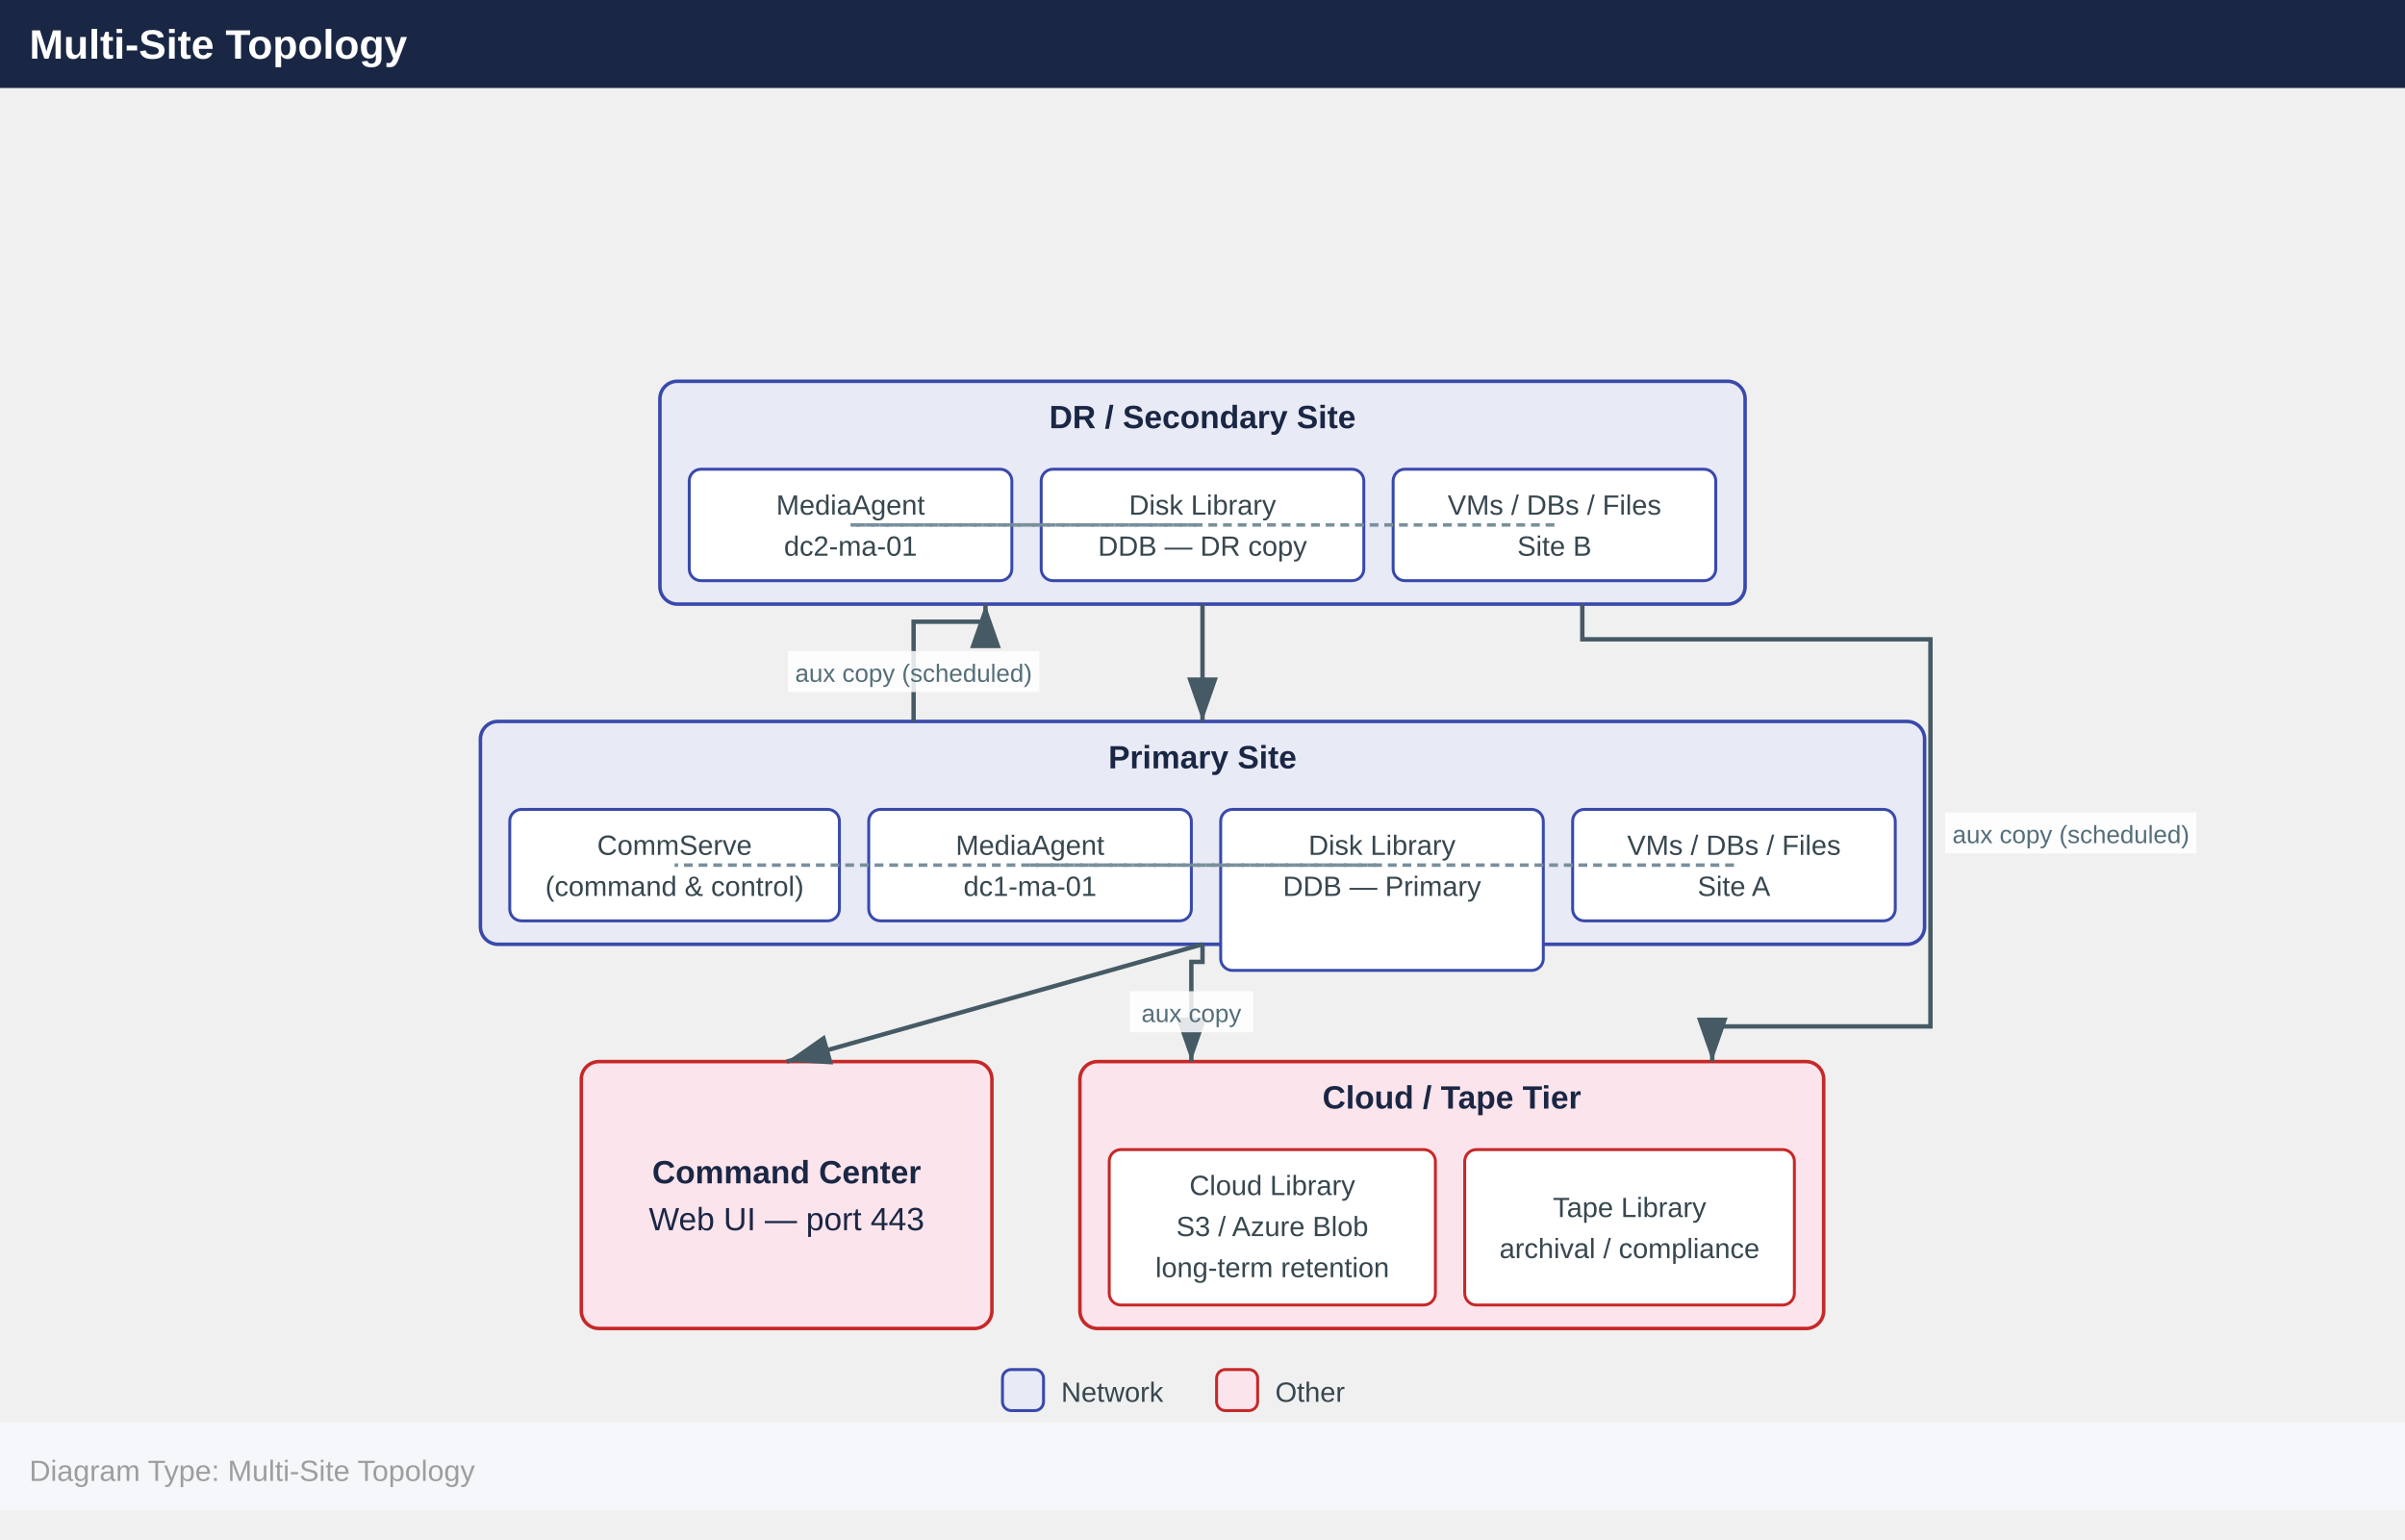
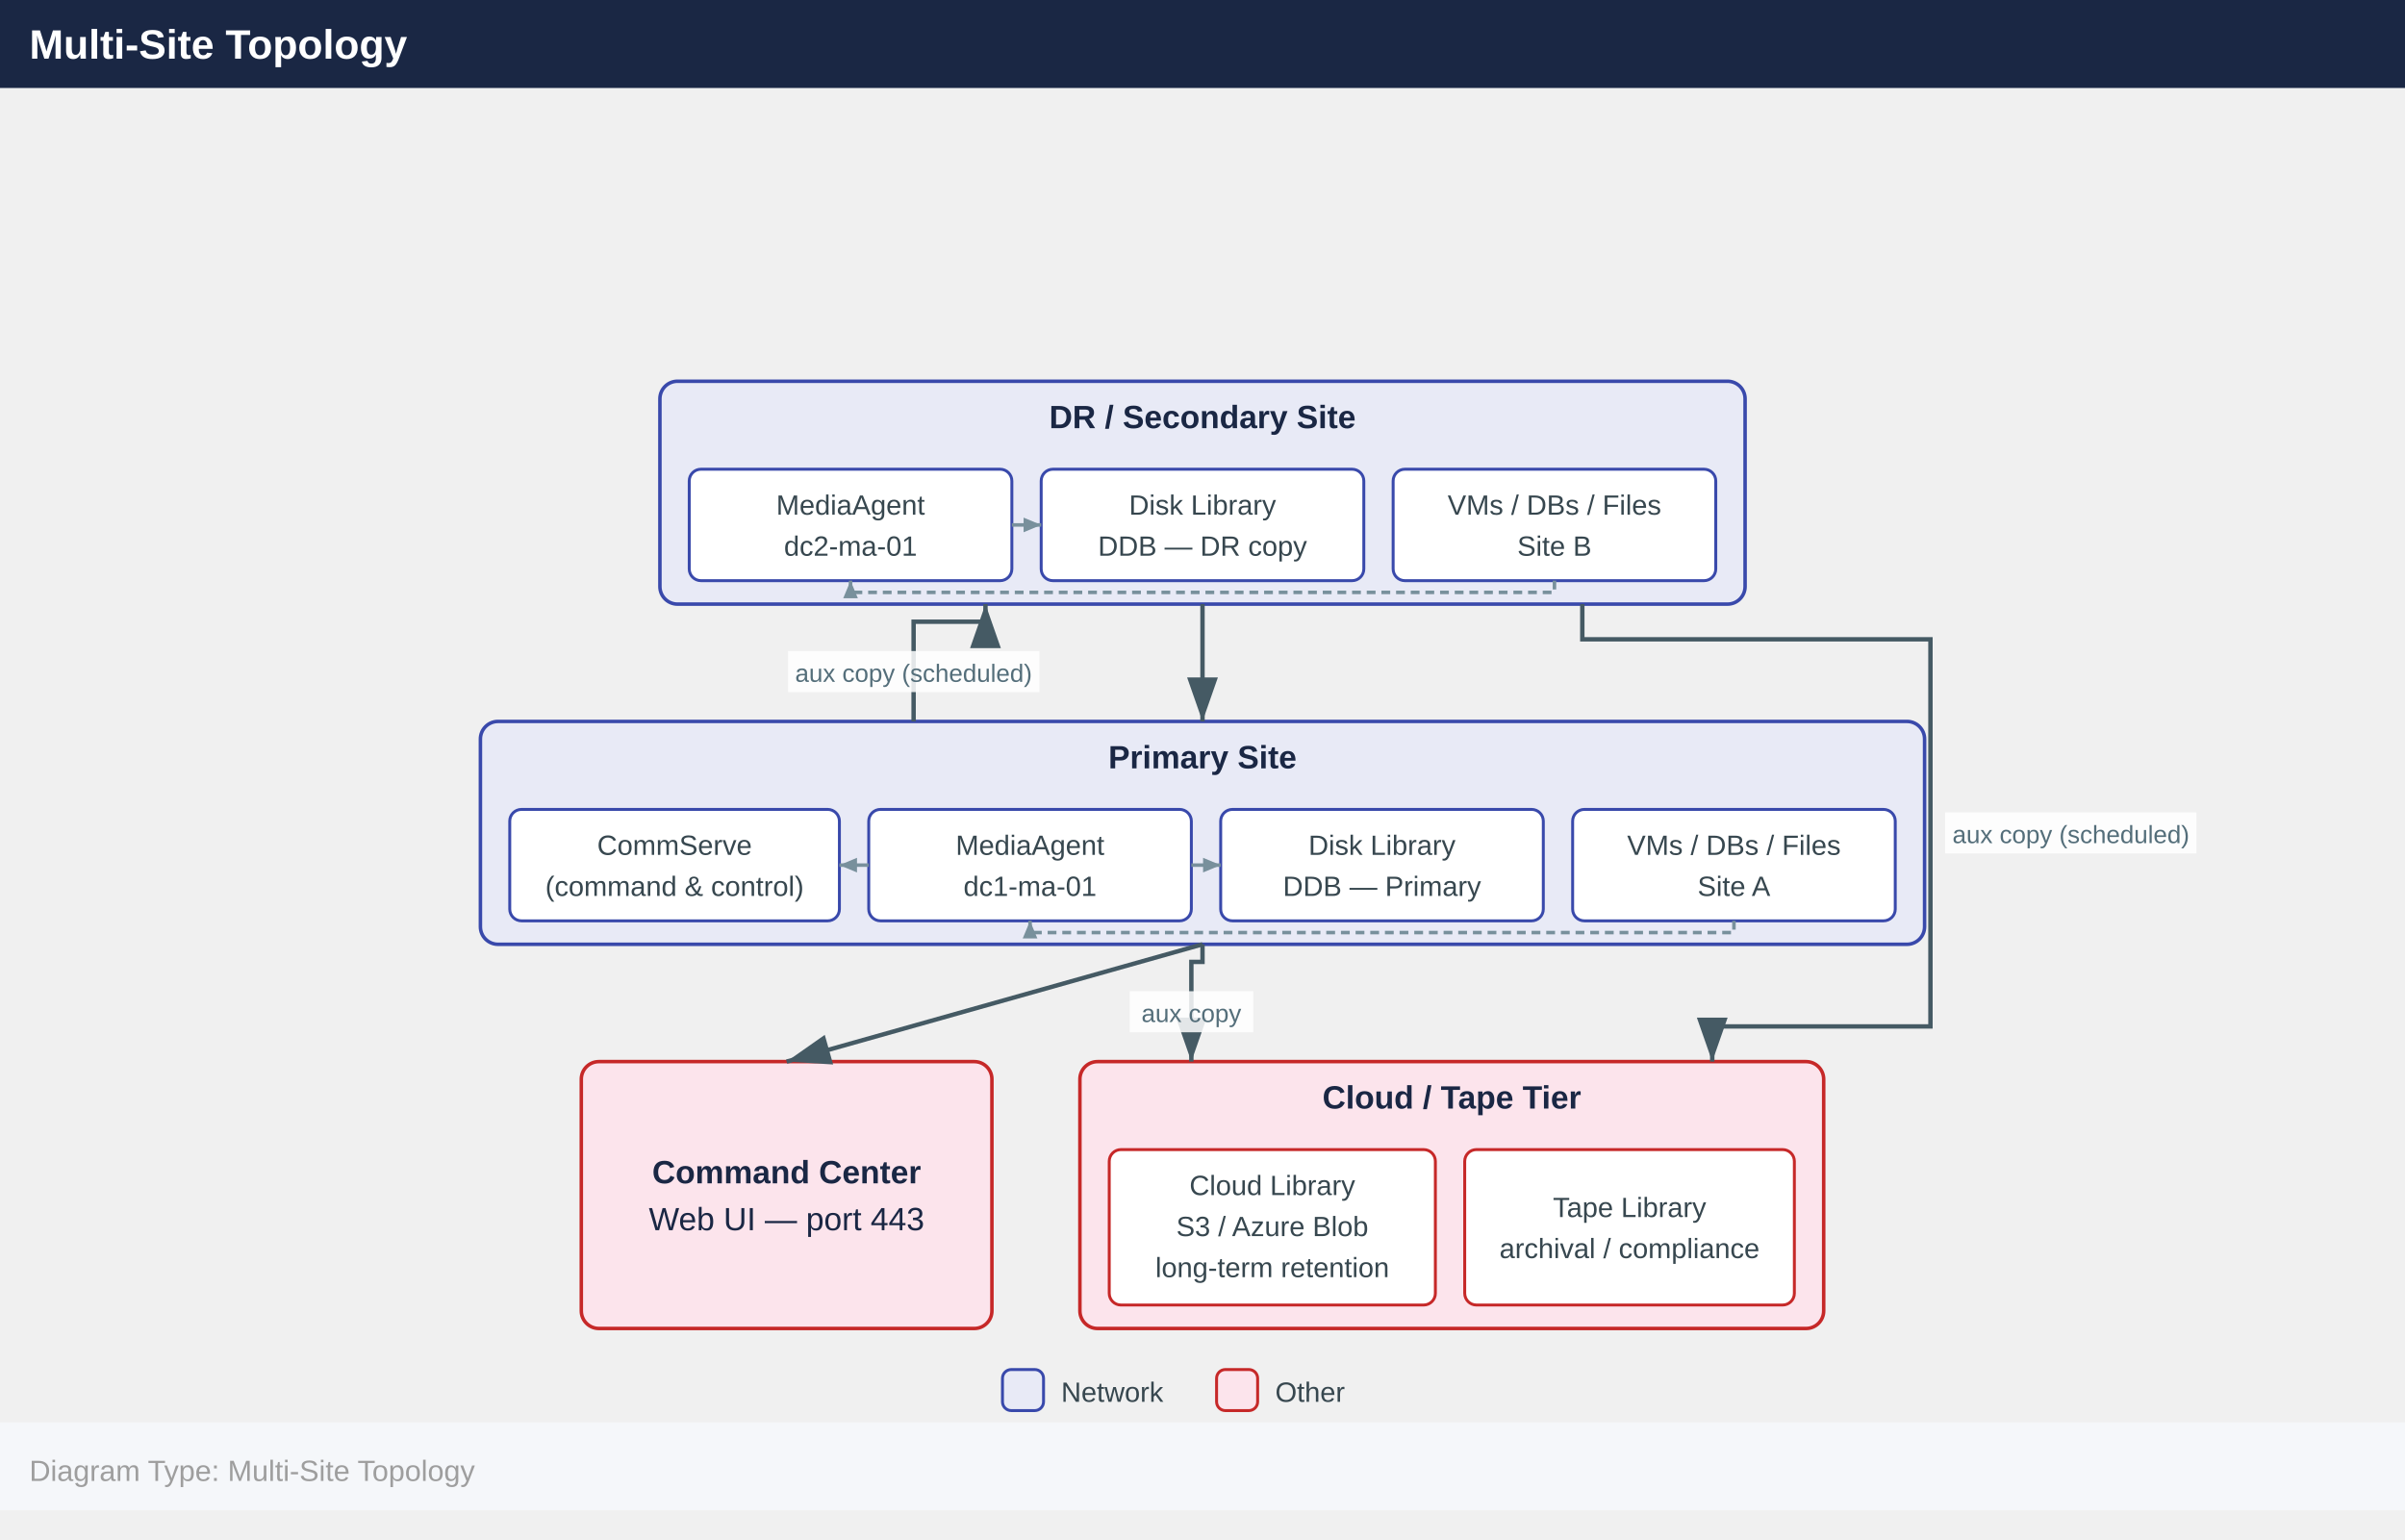
<svg xmlns="http://www.w3.org/2000/svg" width="820" height="525" viewBox="0 0 820 525">
  <defs>
+     <marker id="arrowsm" markerWidth="6" markerHeight="5" refX="6" refY="2.5" orient="auto" markerUnits="userSpaceOnUse">
+       <polygon points="0 0, 6 2.5, 0 5" fill="#78909c" />
+     </marker>
    <marker id="arrowhead" markerWidth="10" markerHeight="7" refX="10" refY="3.5" orient="auto">
      <polygon points="0 0, 10 3.5, 0 7" fill="#455a64" />
    </marker>
  </defs>
  <rect x="0" y="0" width="820" height="30" fill="#1a2744" />
  <text x="10" y="20" font-family="Arial,Helvetica,sans-serif" font-size="14" font-weight="bold" fill="#ffffff">Multi-Site Topology</text>
  <rect x="225.0" y="130.0" width="370.0" height="76.0" rx="6" fill="#e8eaf6" stroke="#3949ab" stroke-width="1.2" />
  <text x="410.0" y="146.0" text-anchor="middle" font-family="Arial,Helvetica,sans-serif" font-size="11" font-weight="700" fill="#1a2744">DR / Secondary Site</text>
  <rect x="235.0" y="160.0" width="110.0" height="38.0" rx="4" fill="#ffffff" stroke="#3949ab" stroke-width="1" />
  <text x="290.0" y="175.5" text-anchor="middle" font-family="Arial,Helvetica,sans-serif" font-size="9.5" fill="#37474f">MediaAgent</text>
  <text x="290.0" y="189.5" text-anchor="middle" font-family="Arial,Helvetica,sans-serif" font-size="9.5" fill="#37474f">dc2-ma-01</text>
  <rect x="355.0" y="160.0" width="110.0" height="38.0" rx="4" fill="#ffffff" stroke="#3949ab" stroke-width="1" />
  <text x="410.0" y="175.5" text-anchor="middle" font-family="Arial,Helvetica,sans-serif" font-size="9.5" fill="#37474f">Disk Library</text>
  <text x="410.0" y="189.5" text-anchor="middle" font-family="Arial,Helvetica,sans-serif" font-size="9.5" fill="#37474f">DDB — DR copy</text>
  <rect x="475.0" y="160.0" width="110.0" height="38.0" rx="4" fill="#ffffff" stroke="#3949ab" stroke-width="1" />
  <text x="530.0" y="175.5" text-anchor="middle" font-family="Arial,Helvetica,sans-serif" font-size="9.5" fill="#37474f">VMs / DBs / Files</text>
  <text x="530.0" y="189.5" text-anchor="middle" font-family="Arial,Helvetica,sans-serif" font-size="9.5" fill="#37474f">Site B</text>
  <rect x="163.8" y="246.0" width="492.4" height="76.0" rx="6" fill="#e8eaf6" stroke="#3949ab" stroke-width="1.2" />
  <text x="410.0" y="262.0" text-anchor="middle" font-family="Arial,Helvetica,sans-serif" font-size="11" font-weight="700" fill="#1a2744">Primary Site</text>
  <rect x="173.8" y="276.0" width="112.4" height="38.0" rx="4" fill="#ffffff" stroke="#3949ab" stroke-width="1" />
  <text x="230.0" y="291.5" text-anchor="middle" font-family="Arial,Helvetica,sans-serif" font-size="9.5" fill="#37474f">CommServe</text>
  <text x="230.0" y="305.5" text-anchor="middle" font-family="Arial,Helvetica,sans-serif" font-size="9.5" fill="#37474f">(command &amp; control)</text>
  <rect x="296.2" y="276.0" width="110.0" height="38.0" rx="4" fill="#ffffff" stroke="#3949ab" stroke-width="1" />
  <text x="351.2" y="291.5" text-anchor="middle" font-family="Arial,Helvetica,sans-serif" font-size="9.5" fill="#37474f">MediaAgent</text>
  <text x="351.2" y="305.5" text-anchor="middle" font-family="Arial,Helvetica,sans-serif" font-size="9.5" fill="#37474f">dc1-ma-01</text>
-   <rect x="416.2" y="276.0" width="110.0" height="54.9" rx="4" fill="#ffffff" stroke="#3949ab" stroke-width="1" />
+   <rect x="416.2" y="276.0" width="110.0" height="38.0" rx="4" fill="#ffffff" stroke="#3949ab" stroke-width="1" />
  <text x="471.2" y="291.5" text-anchor="middle" font-family="Arial,Helvetica,sans-serif" font-size="9.5" fill="#37474f">Disk Library</text>
  <text x="471.2" y="305.5" text-anchor="middle" font-family="Arial,Helvetica,sans-serif" font-size="9.5" fill="#37474f">DDB — Primary</text>
  <rect x="536.2" y="276.0" width="110.0" height="38.0" rx="4" fill="#ffffff" stroke="#3949ab" stroke-width="1" />
  <text x="591.2" y="291.5" text-anchor="middle" font-family="Arial,Helvetica,sans-serif" font-size="9.5" fill="#37474f">VMs / DBs / Files</text>
  <text x="591.2" y="305.5" text-anchor="middle" font-family="Arial,Helvetica,sans-serif" font-size="9.5" fill="#37474f">Site A</text>
  <rect x="198.2" y="362.0" width="140.0" height="91.0" rx="6" fill="#fce4ec" stroke="#c62828" stroke-width="1.2" />
  <text x="268.2" y="403.5" text-anchor="middle" font-family="Arial,Helvetica,sans-serif" font-size="11" font-weight="700" fill="#1a2744">Command Center</text>
  <text x="268.2" y="419.5" text-anchor="middle" font-family="Arial,Helvetica,sans-serif" font-size="11" font-weight="400" fill="#1a2744">Web UI — port 443</text>
  <rect x="368.2" y="362.0" width="253.6" height="91.0" rx="6" fill="#fce4ec" stroke="#c62828" stroke-width="1.2" />
  <text x="495.0" y="378.0" text-anchor="middle" font-family="Arial,Helvetica,sans-serif" font-size="11" font-weight="700" fill="#1a2744">Cloud / Tape Tier</text>
  <rect x="378.2" y="392.0" width="111.2" height="53.0" rx="4" fill="#ffffff" stroke="#c62828" stroke-width="1" />
  <text x="433.8" y="407.5" text-anchor="middle" font-family="Arial,Helvetica,sans-serif" font-size="9.5" fill="#37474f">Cloud Library</text>
  <text x="433.8" y="421.5" text-anchor="middle" font-family="Arial,Helvetica,sans-serif" font-size="9.5" fill="#37474f">S3 / Azure Blob</text>
  <text x="433.8" y="435.5" text-anchor="middle" font-family="Arial,Helvetica,sans-serif" font-size="9.5" fill="#37474f">long-term retention</text>
  <rect x="499.4" y="392.0" width="112.4" height="53.0" rx="4" fill="#ffffff" stroke="#c62828" stroke-width="1" />
  <text x="555.6" y="415.0" text-anchor="middle" font-family="Arial,Helvetica,sans-serif" font-size="9.5" fill="#37474f">Tape Library</text>
  <text x="555.6" y="429.0" text-anchor="middle" font-family="Arial,Helvetica,sans-serif" font-size="9.5" fill="#37474f">archival / compliance</text>
  <line x1="410.0" y1="206.0" x2="410.0" y2="246.0" stroke="#455a64" stroke-width="1.5" marker-end="url(#arrowhead)" />
  <polyline points="539.5,206.0 539.5,218.0 658.2,218.0 658.2,350.0 583.8,350.0 583.8,362.0" fill="none" stroke="#455a64" stroke-width="1.5" marker-end="url(#arrowhead)" />
  <rect x="663.2" y="277.0" width="85.7" height="14" fill="#ffffff" opacity="0.85" />
  <text x="706.1" y="287.5" text-anchor="middle" font-family="Arial,Helvetica,sans-serif" font-size="8.5" fill="#546e7a">aux copy (scheduled)</text>
  <polyline points="311.5,246.0 311.5,212.0 336.0,212.0 336.0,206.0" fill="none" stroke="#455a64" stroke-width="1.5" marker-end="url(#arrowhead)" />
  <rect x="268.7" y="222.0" width="85.7" height="14" fill="#ffffff" opacity="0.85" />
  <text x="311.5" y="232.5" text-anchor="middle" font-family="Arial,Helvetica,sans-serif" font-size="8.5" fill="#546e7a">aux copy (scheduled)</text>
  <polyline points="410.0,322.0 410.0,328.0 406.2,328.0 406.2,362.0" fill="none" stroke="#455a64" stroke-width="1.5" marker-end="url(#arrowhead)" />
  <rect x="385.2" y="338.0" width="42.1" height="14" fill="#ffffff" opacity="0.85" />
  <text x="406.2" y="348.5" text-anchor="middle" font-family="Arial,Helvetica,sans-serif" font-size="8.5" fill="#546e7a">aux copy</text>
  <line x1="410.0" y1="322.0" x2="268.2" y2="362.0" stroke="#455a64" stroke-width="1.5" marker-end="url(#arrowhead)" />
-   <line x1="591.2" y1="295.0" x2="351.2" y2="295.0" stroke="#78909c" stroke-width="1.2" stroke-dasharray="3,2" />
-   <line x1="351.2" y1="295.0" x2="471.2" y2="295.0" stroke="#78909c" stroke-width="1.2" stroke-dasharray="3,2" />
-   <line x1="351.2" y1="295.0" x2="230.0" y2="295.0" stroke="#78909c" stroke-width="1.2" stroke-dasharray="3,2" />
-   <line x1="530.0" y1="179.0" x2="290.0" y2="179.0" stroke="#78909c" stroke-width="1.2" stroke-dasharray="3,2" />
-   <line x1="290.0" y1="179.0" x2="410.0" y2="179.0" stroke="#78909c" stroke-width="1.2" stroke-dasharray="3,2" />
+   <polyline points="591.2,314.0 591.2,318.0 351.2,318.0 351.2,314.0" fill="none" stroke="#78909c" stroke-width="1.2" stroke-dasharray="3,2" marker-end="url(#arrowsm)" />
+   <line x1="406.2" y1="295.0" x2="416.2" y2="295.0" stroke="#78909c" stroke-width="1.2" marker-end="url(#arrowsm)" />
+   <line x1="296.2" y1="295.0" x2="286.2" y2="295.0" stroke="#78909c" stroke-width="1.2" marker-end="url(#arrowsm)" />
+   <polyline points="530.0,198.0 530.0,202.0 290.0,202.0 290.0,198.0" fill="none" stroke="#78909c" stroke-width="1.2" stroke-dasharray="3,2" marker-end="url(#arrowsm)" />
+   <line x1="345.0" y1="179.0" x2="355.0" y2="179.0" stroke="#78909c" stroke-width="1.2" marker-end="url(#arrowsm)" />
  <rect x="341.8" y="467.0" width="14" height="14" rx="3" fill="#e8eaf6" stroke="#3949ab" stroke-width="1" />
  <text x="361.8" y="478.0" font-family="Arial,Helvetica,sans-serif" font-size="9.5" fill="#37474f">Network</text>
  <rect x="414.8" y="467.0" width="14" height="14" rx="3" fill="#fce4ec" stroke="#c62828" stroke-width="1" />
  <text x="434.8" y="478.0" font-family="Arial,Helvetica,sans-serif" font-size="9.5" fill="#37474f">Other</text>
  <rect x="0" y="485.0" width="820" height="30" fill="#f5f7fa" />
  <text x="10" y="505.0" font-family="Arial,Helvetica,sans-serif" font-size="10" fill="#9e9e9e">Diagram Type: Multi-Site Topology</text>
</svg>
